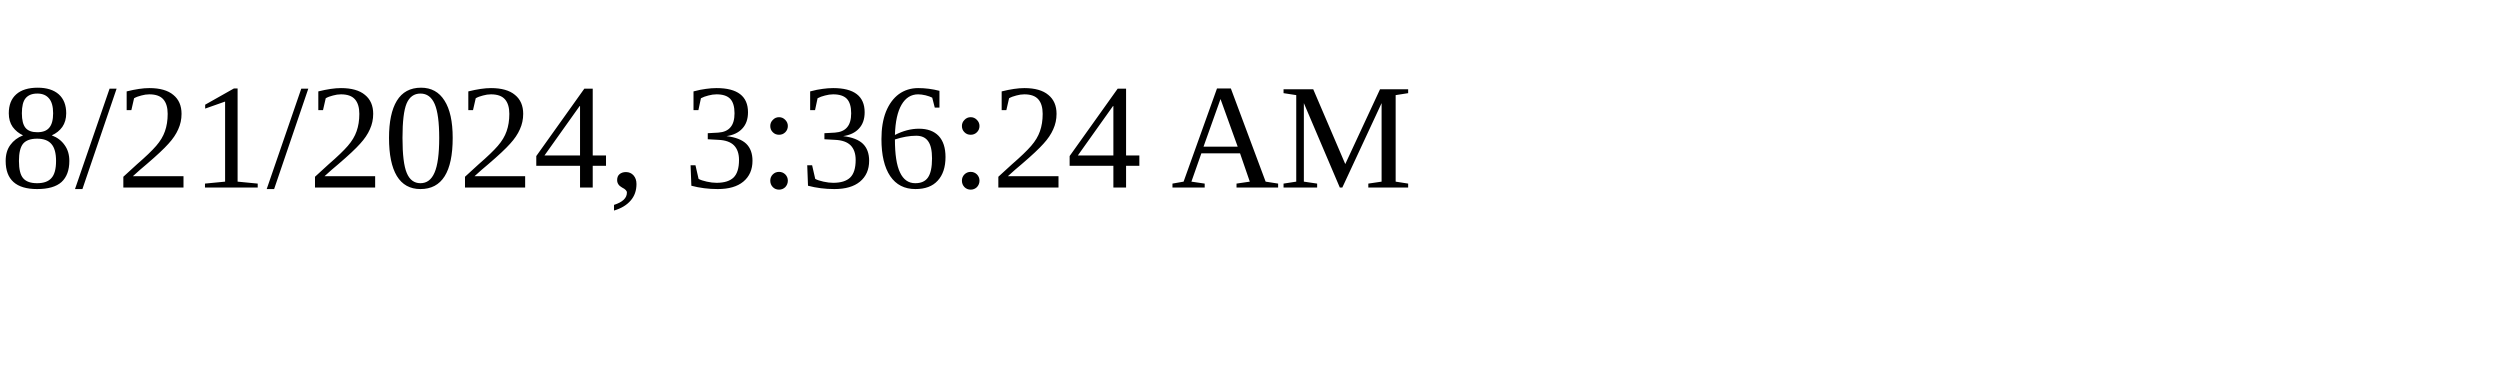
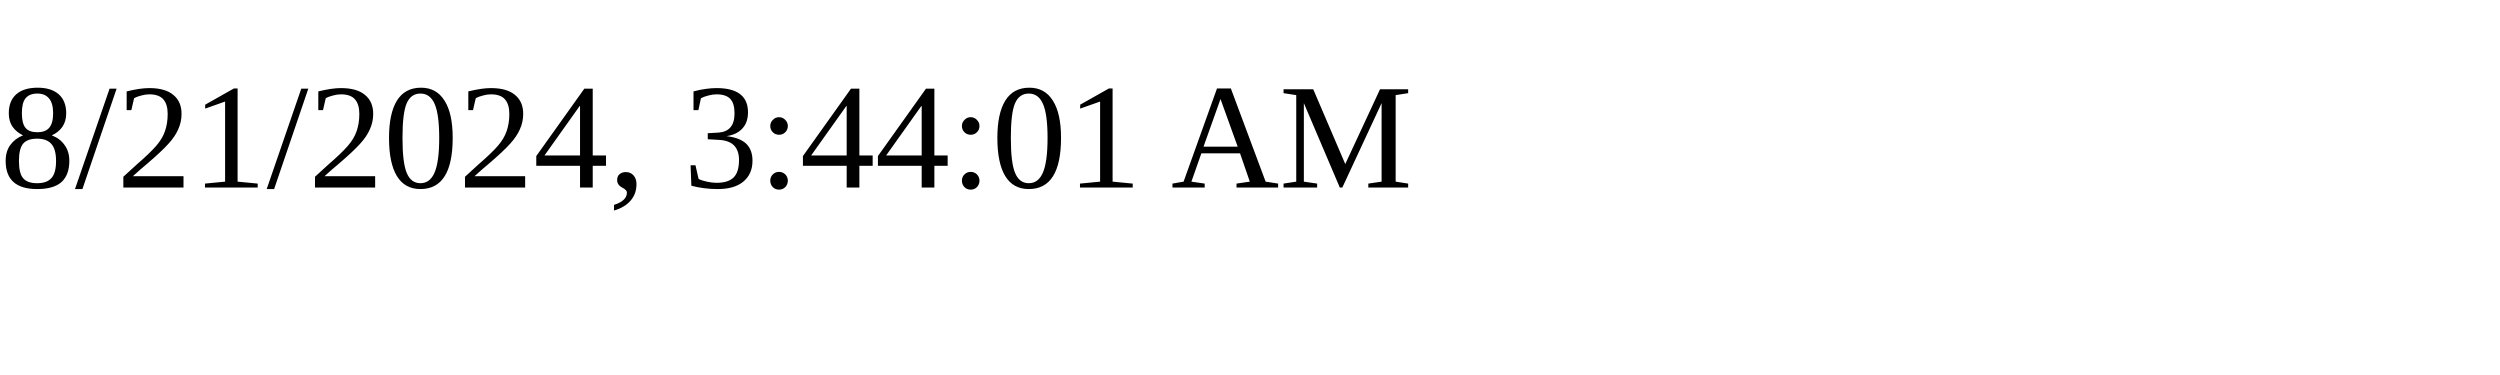
<svg xmlns="http://www.w3.org/2000/svg" height="30" width="200">
-   <text x="0" y="15">8/21/2024, 3:36:24 AM</text>
+   <text x="0" y="15">8/21/2024, 3:44:01 AM</text>
</svg>
